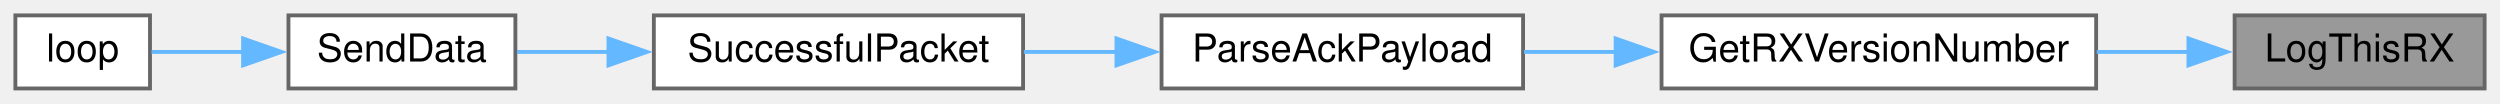
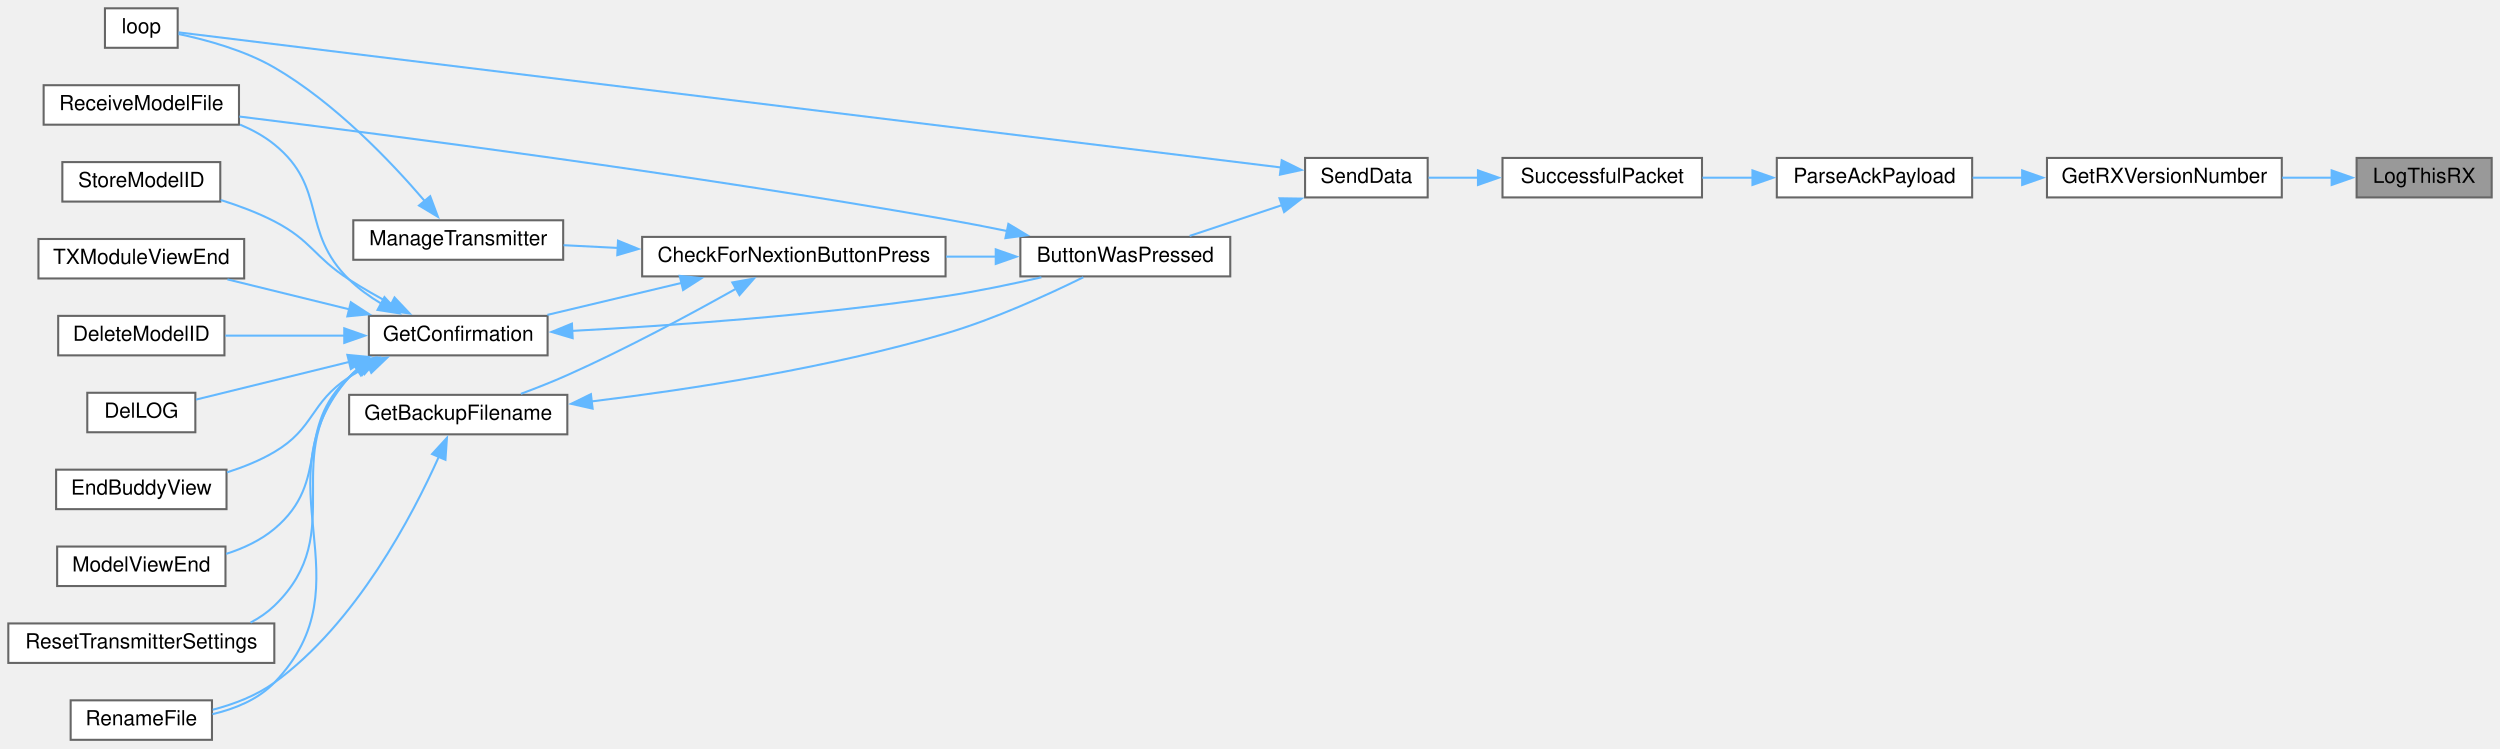
- <svg xmlns="http://www.w3.org/2000/svg" xmlns:xlink="http://www.w3.org/1999/xlink" width="650pt" height="27pt" viewBox="0.00 0.00 650.00 27.00">
-   <g id="graph0" class="graph" transform="scale(1 1) rotate(0) translate(4 23)">
+ <svg xmlns="http://www.w3.org/2000/svg" xmlns:xlink="http://www.w3.org/1999/xlink" width="1203pt" height="360pt" viewBox="0.00 0.00 1203.00 360.00">
+   <g id="graph0" class="graph" transform="scale(1 1) rotate(0) translate(4 356)">
    <g id="node1" class="node">
      <g id="a_node1">
        <a xlink:title=" ">
-           <polygon fill="#999999" stroke="#666666" points="642,-19 577,-19 577,0 642,0 642,-19" />
-           <text text-anchor="middle" x="609.5" y="-7" font-family="Helvetica,sans-Serif" font-size="10.00">LogThisRX</text>
+           <polygon fill="#999999" stroke="#666666" points="1195,-280 1130,-280 1130,-261 1195,-261 1195,-280" />
+           <text text-anchor="middle" x="1162.5" y="-268" font-family="Helvetica,sans-Serif" font-size="10.00">LogThisRX</text>
        </a>
      </g>
    </g>
    <g id="node2" class="node">
      <g id="a_node2">
        <a xlink:href="TransmitterCode_2src_2main_8cpp.html#a4f813935d8fe58355228cbbf25e12f96" target="_top" xlink:title=" ">
-           <polygon fill="white" stroke="#666666" points="541,-19 428,-19 428,0 541,0 541,-19" />
-           <text text-anchor="middle" x="484.5" y="-7" font-family="Helvetica,sans-Serif" font-size="10.00">GetRXVersionNumber</text>
+           <polygon fill="white" stroke="#666666" points="1094,-280 981,-280 981,-261 1094,-261 1094,-280" />
+           <text text-anchor="middle" x="1037.5" y="-268" font-family="Helvetica,sans-Serif" font-size="10.00">GetRXVersionNumber</text>
        </a>
      </g>
    </g>
    <g id="edge1" class="edge">
-       <path fill="none" stroke="#63b8ff" d="M565.13,-9.5C557.38,-9.5 549.2,-9.5 541.16,-9.5" />
-       <polygon fill="#63b8ff" stroke="#63b8ff" points="564.99,-13 574.99,-9.5 564.99,-6 564.99,-13" />
+       <path fill="none" stroke="#63b8ff" d="M1118.13,-270.5C1110.38,-270.5 1102.2,-270.5 1094.16,-270.5" />
+       <polygon fill="#63b8ff" stroke="#63b8ff" points="1117.99,-274 1127.99,-270.5 1117.99,-267 1117.99,-274" />
    </g>
    <g id="node3" class="node">
      <g id="a_node3">
        <a xlink:href="TransmitterCode_2src_2main_8cpp.html#a694f4f5a0147f4dc29b0bc1a8951547d" target="_top" xlink:title=" ">
-           <polygon fill="white" stroke="#666666" points="392,-19 298,-19 298,0 392,0 392,-19" />
-           <text text-anchor="middle" x="345" y="-7" font-family="Helvetica,sans-Serif" font-size="10.00">ParseAckPayload</text>
+           <polygon fill="white" stroke="#666666" points="945,-280 851,-280 851,-261 945,-261 945,-280" />
+           <text text-anchor="middle" x="898" y="-268" font-family="Helvetica,sans-Serif" font-size="10.00">ParseAckPayload</text>
        </a>
      </g>
    </g>
    <g id="edge2" class="edge">
-       <path fill="none" stroke="#63b8ff" d="M416.17,-9.5C408.06,-9.5 399.93,-9.5 392.22,-9.5" />
-       <polygon fill="#63b8ff" stroke="#63b8ff" points="416.06,-13 426.06,-9.5 416.06,-6 416.06,-13" />
+       <path fill="none" stroke="#63b8ff" d="M969.17,-270.5C961.06,-270.5 952.93,-270.5 945.22,-270.5" />
+       <polygon fill="#63b8ff" stroke="#63b8ff" points="969.06,-274 979.06,-270.5 969.06,-267 969.06,-274" />
    </g>
    <g id="node4" class="node">
      <g id="a_node4">
        <a xlink:href="transceiver_8h.html#a1c11bb6771548de7d96723045b922620" target="_top" xlink:title=" ">
-           <polygon fill="white" stroke="#666666" points="262,-19 166,-19 166,0 262,0 262,-19" />
-           <text text-anchor="middle" x="214" y="-7" font-family="Helvetica,sans-Serif" font-size="10.00">SuccessfulPacket</text>
+           <polygon fill="white" stroke="#666666" points="815,-280 719,-280 719,-261 815,-261 815,-280" />
+           <text text-anchor="middle" x="767" y="-268" font-family="Helvetica,sans-Serif" font-size="10.00">SuccessfulPacket</text>
        </a>
      </g>
    </g>
    <g id="edge3" class="edge">
-       <path fill="none" stroke="#63b8ff" d="M286.47,-9.5C278.35,-9.5 270.08,-9.5 262.19,-9.5" />
-       <polygon fill="#63b8ff" stroke="#63b8ff" points="286.28,-13 296.28,-9.5 286.28,-6 286.28,-13" />
+       <path fill="none" stroke="#63b8ff" d="M839.47,-270.5C831.35,-270.5 823.08,-270.5 815.19,-270.5" />
+       <polygon fill="#63b8ff" stroke="#63b8ff" points="839.28,-274 849.28,-270.5 839.28,-267 839.28,-274" />
    </g>
    <g id="node5" class="node">
      <g id="a_node5">
        <a xlink:href="transceiver_8h.html#a049bfb836e7aa4a3a48a1a4bd225fafc" target="_top" xlink:title=" ">
-           <polygon fill="white" stroke="#666666" points="130,-19 71,-19 71,0 130,0 130,-19" />
-           <text text-anchor="middle" x="100.5" y="-7" font-family="Helvetica,sans-Serif" font-size="10.00">SendData</text>
+           <polygon fill="white" stroke="#666666" points="683,-280 624,-280 624,-261 683,-261 683,-280" />
+           <text text-anchor="middle" x="653.5" y="-268" font-family="Helvetica,sans-Serif" font-size="10.00">SendData</text>
        </a>
      </g>
    </g>
    <g id="edge4" class="edge">
-       <path fill="none" stroke="#63b8ff" d="M154.39,-9.5C146.07,-9.5 137.83,-9.5 130.43,-9.5" />
-       <polygon fill="#63b8ff" stroke="#63b8ff" points="154.2,-13 164.2,-9.5 154.2,-6 154.2,-13" />
+       <path fill="none" stroke="#63b8ff" d="M707.39,-270.5C699.07,-270.5 690.83,-270.5 683.43,-270.5" />
+       <polygon fill="#63b8ff" stroke="#63b8ff" points="707.2,-274 717.2,-270.5 707.2,-267 707.2,-274" />
    </g>
    <g id="node6" class="node">
      <g id="a_node6">
+         <a xlink:href="TransmitterCode_2src_2main_8cpp.html#a804fdbdd5eab4c596bbe8a23eecbe4d5" target="_top" xlink:title=" ">
+           <polygon fill="white" stroke="#666666" points="588,-242 487,-242 487,-223 588,-223 588,-242" />
+           <text text-anchor="middle" x="537.5" y="-230" font-family="Helvetica,sans-Serif" font-size="10.00">ButtonWasPressed</text>
+         </a>
+       </g>
+     </g>
+     <g id="edge5" class="edge">
+       <path fill="none" stroke="#63b8ff" d="M612.97,-257.32C598.36,-252.45 582.07,-247.02 568.45,-242.48" />
+       <polygon fill="#63b8ff" stroke="#63b8ff" points="611.7,-260.59 622.3,-260.43 613.92,-253.95 611.7,-260.59" />
+     </g>
+     <g id="node20" class="node">
+       <g id="a_node20">
        <a xlink:href="TransmitterCode_2src_2main_8cpp.html#ad3cb30894c94eb016e98bdcaa899ac86" target="_top" xlink:title=" ">
-           <polygon fill="white" stroke="#666666" points="35,-19 0,-19 0,0 35,0 35,-19" />
-           <text text-anchor="middle" x="17.5" y="-7" font-family="Helvetica,sans-Serif" font-size="10.00">loop</text>
-         </a>
-       </g>
-     </g>
-     <g id="edge5" class="edge">
-       <path fill="none" stroke="#63b8ff" d="M59.34,-9.5C50.89,-9.5 42.42,-9.5 35.4,-9.5" />
-       <polygon fill="#63b8ff" stroke="#63b8ff" points="59.2,-13 69.2,-9.5 59.2,-6 59.2,-13" />
+           <polygon fill="white" stroke="#666666" points="81.5,-352 46.5,-352 46.5,-333 81.5,-333 81.5,-352" />
+           <text text-anchor="middle" x="64" y="-340" font-family="Helvetica,sans-Serif" font-size="10.00">loop</text>
+         </a>
+       </g>
+     </g>
+     <g id="edge24" class="edge">
+       <path fill="none" stroke="#63b8ff" d="M612.58,-275.39C496.31,-289.64 161.16,-330.72 81.93,-340.42" />
+       <polygon fill="#63b8ff" stroke="#63b8ff" points="612.76,-278.9 622.26,-274.21 611.91,-271.95 612.76,-278.9" />
+     </g>
+     <g id="node7" class="node">
+       <g id="a_node7">
+         <a xlink:href="Utilities_8h.html#afb7c85cac4aa89fd998ed81c330374d2" target="_top" xlink:title=" ">
+           <polygon fill="white" stroke="#666666" points="451,-242 305,-242 305,-223 451,-223 451,-242" />
+           <text text-anchor="middle" x="378" y="-230" font-family="Helvetica,sans-Serif" font-size="10.00">CheckForNextionButtonPress</text>
+         </a>
+       </g>
+     </g>
+     <g id="edge6" class="edge">
+       <path fill="none" stroke="#63b8ff" d="M475.32,-232.5C467.43,-232.5 459.29,-232.5 451.24,-232.5" />
+       <polygon fill="#63b8ff" stroke="#63b8ff" points="475.15,-236 485.15,-232.5 475.15,-229 475.15,-236" />
+     </g>
+     <g id="node15" class="node">
+       <g id="a_node15">
+         <a xlink:href="TransmitterCode_2src_2main_8cpp.html#ab7c9edf843c732d7fe296564f39bc0dc" target="_top" xlink:title="RECEIVE A MODEL FILE.">
+           <polygon fill="white" stroke="#666666" points="111,-315 17,-315 17,-296 111,-296 111,-315" />
+           <text text-anchor="middle" x="64" y="-303" font-family="Helvetica,sans-Serif" font-size="10.00">ReceiveModelFile</text>
+         </a>
+       </g>
+     </g>
+     <g id="edge23" class="edge">
+       <path fill="none" stroke="#63b8ff" d="M480.8,-244.78C470.9,-246.81 460.66,-248.8 451,-250.5 328.84,-272.04 183.78,-290.92 111.2,-299.92" />
+       <polygon fill="#63b8ff" stroke="#63b8ff" points="481.23,-248.27 490.31,-242.8 479.81,-241.41 481.23,-248.27" />
+     </g>
+     <g id="node8" class="node">
+       <g id="a_node8">
+         <a xlink:href="TransmitterCode_2src_2main_8cpp.html#a641d6dab68ec7b2a8a32492aac55bc1c" target="_top" xlink:title=" ">
+           <polygon fill="white" stroke="#666666" points="269,-166 164,-166 164,-147 269,-147 269,-166" />
+           <text text-anchor="middle" x="216.5" y="-154" font-family="Helvetica,sans-Serif" font-size="10.00">GetBackupFilename</text>
+         </a>
+       </g>
+     </g>
+     <g id="edge7" class="edge">
+       <path fill="none" stroke="#63b8ff" d="M350.39,-217.19C328.83,-205.09 297.45,-188.19 269,-175.5 261.86,-172.32 254.01,-169.22 246.64,-166.49" />
+       <polygon fill="#63b8ff" stroke="#63b8ff" points="348.39,-220.08 358.82,-221.96 351.84,-213.99 348.39,-220.08" />
+     </g>
+     <g id="node10" class="node">
+       <g id="a_node10">
+         <a xlink:href="TransmitterCode_2src_2main_8cpp.html#a6506bf72e0dd9e9ce480156b47625bff" target="_top" xlink:title=" ">
+           <polygon fill="white" stroke="#666666" points="259.5,-204 173.5,-204 173.5,-185 259.5,-185 259.5,-204" />
+           <text text-anchor="middle" x="216.5" y="-192" font-family="Helvetica,sans-Serif" font-size="10.00">GetConfirmation</text>
+         </a>
+       </g>
+     </g>
+     <g id="edge10" class="edge">
+       <path fill="none" stroke="#63b8ff" d="M324.07,-219.89C303.04,-214.88 279.2,-209.2 259.4,-204.48" />
+       <polygon fill="#63b8ff" stroke="#63b8ff" points="323.08,-223.25 333.62,-222.17 324.7,-216.44 323.08,-223.25" />
+     </g>
+     <g id="node19" class="node">
+       <g id="a_node19">
+         <a xlink:href="TransmitterCode_2src_2main_8cpp.html#a558ea014e230b7caa54ce5a37ad29b22" target="_top" xlink:title=" ">
+           <polygon fill="white" stroke="#666666" points="267,-250 166,-250 166,-231 267,-231 267,-250" />
+           <text text-anchor="middle" x="216.5" y="-238" font-family="Helvetica,sans-Serif" font-size="10.00">ManageTransmitter</text>
+         </a>
+       </g>
+     </g>
+     <g id="edge21" class="edge">
+       <path fill="none" stroke="#63b8ff" d="M293.38,-236.69C284.43,-237.14 275.54,-237.59 267.17,-238.01" />
+       <polygon fill="#63b8ff" stroke="#63b8ff" points="293.39,-240.2 303.21,-236.2 293.04,-233.21 293.39,-240.2" />
+     </g>
+     <g id="edge8" class="edge">
+       <path fill="none" stroke="#63b8ff" d="M280.68,-162.84C328.2,-168.62 394.55,-178.84 451,-195.5 474.58,-202.46 500.3,-214.2 517.31,-222.59" />
+       <polygon fill="#63b8ff" stroke="#63b8ff" points="281.17,-159.37 270.83,-161.68 280.35,-166.33 281.17,-159.37" />
+     </g>
+     <g id="node9" class="node">
+       <g id="a_node9">
+         <a xlink:href="TransmitterCode_2src_2main_8cpp.html#a9d94366336f1e5fd43edb9c24bec5821" target="_top" xlink:title=" ">
+           <polygon fill="white" stroke="#666666" points="98,-19 30,-19 30,0 98,0 98,-19" />
+           <text text-anchor="middle" x="64" y="-7" font-family="Helvetica,sans-Serif" font-size="10.00">RenameFile</text>
+         </a>
+       </g>
+     </g>
+     <g id="edge9" class="edge">
+       <path fill="none" stroke="#63b8ff" d="M207.23,-136.36C194.47,-107.83 167.3,-55.95 128,-27.5 119.34,-21.23 108.54,-17.14 98.35,-14.47" />
+       <polygon fill="#63b8ff" stroke="#63b8ff" points="203.91,-137.51 211.07,-145.31 210.34,-134.74 203.91,-137.51" />
+     </g>
+     <g id="edge11" class="edge">
+       <path fill="none" stroke="#63b8ff" d="M271.13,-196.77C318.61,-199.27 389.7,-204.24 451,-213.5 466.19,-215.79 482.7,-219.24 497.13,-222.56" />
+       <polygon fill="#63b8ff" stroke="#63b8ff" points="271.56,-193.28 261.4,-196.27 271.21,-200.27 271.56,-193.28" />
+     </g>
+     <g id="edge17" class="edge">
+       <path fill="none" stroke="#63b8ff" d="M168.11,-178.51C166.64,-177.27 165.26,-175.94 164,-174.5 119.63,-123.94 174.65,-75.96 128,-27.5 120.19,-19.39 109,-14.86 98.21,-12.35" />
+       <polygon fill="#63b8ff" stroke="#63b8ff" points="165.79,-181.17 176.06,-183.78 169.66,-175.34 165.79,-181.17" />
+     </g>
+     <g id="node11" class="node">
+       <g id="a_node11">
+         <a xlink:href="TransmitterCode_2src_2main_8cpp.html#ac45477c637c975e13189e2988c8813b3" target="_top" xlink:title=" ">
+           <polygon fill="white" stroke="#666666" points="104,-204 24,-204 24,-185 104,-185 104,-204" />
+           <text text-anchor="middle" x="64" y="-192" font-family="Helvetica,sans-Serif" font-size="10.00">DeleteModelID</text>
+         </a>
+       </g>
+     </g>
+     <g id="edge12" class="edge">
+       <path fill="none" stroke="#63b8ff" d="M161.71,-194.5C142.8,-194.5 121.93,-194.5 104.43,-194.5" />
+       <polygon fill="#63b8ff" stroke="#63b8ff" points="161.66,-198 171.66,-194.5 161.66,-191 161.66,-198" />
+     </g>
+     <g id="node12" class="node">
+       <g id="a_node12">
+         <a xlink:href="TransmitterCode_2src_2main_8cpp.html#a53d438145d004c3b053f245f494f4284" target="_top" xlink:title=" ">
+           <polygon fill="white" stroke="#666666" points="90,-167 38,-167 38,-148 90,-148 90,-167" />
+           <text text-anchor="middle" x="64" y="-155" font-family="Helvetica,sans-Serif" font-size="10.00">DelLOG</text>
+         </a>
+       </g>
+     </g>
+     <g id="edge13" class="edge">
+       <path fill="none" stroke="#63b8ff" d="M164.05,-181.85C139.16,-175.73 110.41,-168.66 90.31,-163.72" />
+       <polygon fill="#63b8ff" stroke="#63b8ff" points="163.15,-185.23 173.7,-184.22 164.82,-178.44 163.15,-185.23" />
+     </g>
+     <g id="node13" class="node">
+       <g id="a_node13">
+         <a xlink:href="TransmitterCode_2src_2main_8cpp.html#a16c65917a148c7f6c17babf11e977b69" target="_top" xlink:title=" ">
+           <polygon fill="white" stroke="#666666" points="105,-130 23,-130 23,-111 105,-111 105,-130" />
+           <text text-anchor="middle" x="64" y="-118" font-family="Helvetica,sans-Serif" font-size="10.00">EndBuddyView</text>
+         </a>
+       </g>
+     </g>
+     <g id="edge14" class="edge">
+       <path fill="none" stroke="#63b8ff" d="M173.26,-179.8C170.05,-178.17 166.92,-176.4 164,-174.5 145.05,-162.14 147.5,-149.97 128,-138.5 121.04,-134.4 113.09,-131.2 105.24,-128.7" />
+       <polygon fill="#63b8ff" stroke="#63b8ff" points="171.78,-182.97 182.33,-183.91 174.67,-176.59 171.78,-182.97" />
+     </g>
+     <g id="node14" class="node">
+       <g id="a_node14">
+         <a xlink:href="TransmitterCode_2src_2main_8cpp.html#ae9f91b9da28f2e1e2fb126961f03c31c" target="_top" xlink:title=" ">
+           <polygon fill="white" stroke="#666666" points="104.5,-93 23.5,-93 23.5,-74 104.5,-74 104.5,-93" />
+           <text text-anchor="middle" x="64" y="-81" font-family="Helvetica,sans-Serif" font-size="10.00">ModelViewEnd</text>
+         </a>
+       </g>
+     </g>
+     <g id="edge15" class="edge">
+       <path fill="none" stroke="#63b8ff" d="M169.94,-179.16C167.84,-177.73 165.84,-176.18 164,-174.5 137.32,-150.07 155.77,-124.68 128,-101.5 121.36,-95.96 113.11,-92.12 104.8,-89.47" />
+       <polygon fill="#63b8ff" stroke="#63b8ff" points="167.93,-182.04 178.37,-183.88 171.36,-175.94 167.93,-182.04" />
+     </g>
+     <g id="edge16" class="edge">
+       <path fill="none" stroke="#63b8ff" d="M179.44,-209.9C173.89,-213.22 168.51,-217.09 164,-221.5 140.38,-244.58 153.7,-265.76 128,-286.5 123.11,-290.45 117.41,-293.57 111.48,-296.05" />
+       <polygon fill="#63b8ff" stroke="#63b8ff" points="181,-213.04 188.15,-205.22 177.68,-206.87 181,-213.04" />
+     </g>
+     <g id="node16" class="node">
+       <g id="a_node16">
+         <a xlink:href="TransmitterCode_2src_2main_8cpp.html#a5c7f22bae35d5d6df9d54fe79dbb8401" target="_top" xlink:title=" ">
+           <polygon fill="white" stroke="#666666" points="128,-56 0,-56 0,-37 128,-37 128,-56" />
+           <text text-anchor="middle" x="64" y="-44" font-family="Helvetica,sans-Serif" font-size="10.00">ResetTransmitterSettings</text>
+         </a>
+       </g>
+     </g>
+     <g id="edge18" class="edge">
+       <path fill="none" stroke="#63b8ff" d="M168.4,-178.51C166.84,-177.27 165.36,-175.94 164,-174.5 128.62,-137.15 165.06,-100.18 128,-64.5 124.64,-61.27 120.74,-58.61 116.56,-56.42" />
+       <polygon fill="#63b8ff" stroke="#63b8ff" points="166.51,-181.46 176.84,-183.82 170.24,-175.53 166.51,-181.46" />
+     </g>
+     <g id="node17" class="node">
+       <g id="a_node17">
+         <a xlink:href="TransmitterCode_2src_2main_8cpp.html#a3838aa0b33bb22d3b9934da05d2716d8" target="_top" xlink:title=" ">
+           <polygon fill="white" stroke="#666666" points="102,-278 26,-278 26,-259 102,-259 102,-278" />
+           <text text-anchor="middle" x="64" y="-266" font-family="Helvetica,sans-Serif" font-size="10.00">StoreModelID</text>
+         </a>
+       </g>
+     </g>
+     <g id="edge19" class="edge">
+       <path fill="none" stroke="#63b8ff" d="M184.65,-209.53C177.72,-213.22 170.5,-217.31 164,-221.5 146.96,-232.47 146.01,-240.19 128,-249.5 119.98,-253.64 110.91,-257.04 102.21,-259.75" />
+       <polygon fill="#63b8ff" stroke="#63b8ff" points="185.85,-212.85 193.13,-205.15 182.64,-206.63 185.85,-212.85" />
+     </g>
+     <g id="node18" class="node">
+       <g id="a_node18">
+         <a xlink:href="TransmitterCode_2src_2main_8cpp.html#a3c55ef7c23759a89a86f6519569c4f7a" target="_top" xlink:title=" ">
+           <polygon fill="white" stroke="#666666" points="113.5,-241 14.5,-241 14.5,-222 113.5,-222 113.5,-241" />
+           <text text-anchor="middle" x="64" y="-229" font-family="Helvetica,sans-Serif" font-size="10.00">TXModuleViewEnd</text>
+         </a>
+       </g>
+     </g>
+     <g id="edge20" class="edge">
+       <path fill="none" stroke="#63b8ff" d="M164.19,-207.12C145,-211.83 123.51,-217.12 105.44,-221.56" />
+       <polygon fill="#63b8ff" stroke="#63b8ff" points="164.82,-210.56 173.7,-204.78 163.15,-203.77 164.82,-210.56" />
+     </g>
+     <g id="edge22" class="edge">
+       <path fill="none" stroke="#63b8ff" d="M200.32,-259.33C184.23,-278.13 157.14,-306.58 128,-323.5 113.58,-331.87 95.11,-336.88 81.91,-339.63" />
+       <polygon fill="#63b8ff" stroke="#63b8ff" points="203.01,-261.58 206.72,-251.66 197.63,-257.1 203.01,-261.58" />
    </g>
  </g>
</svg>
